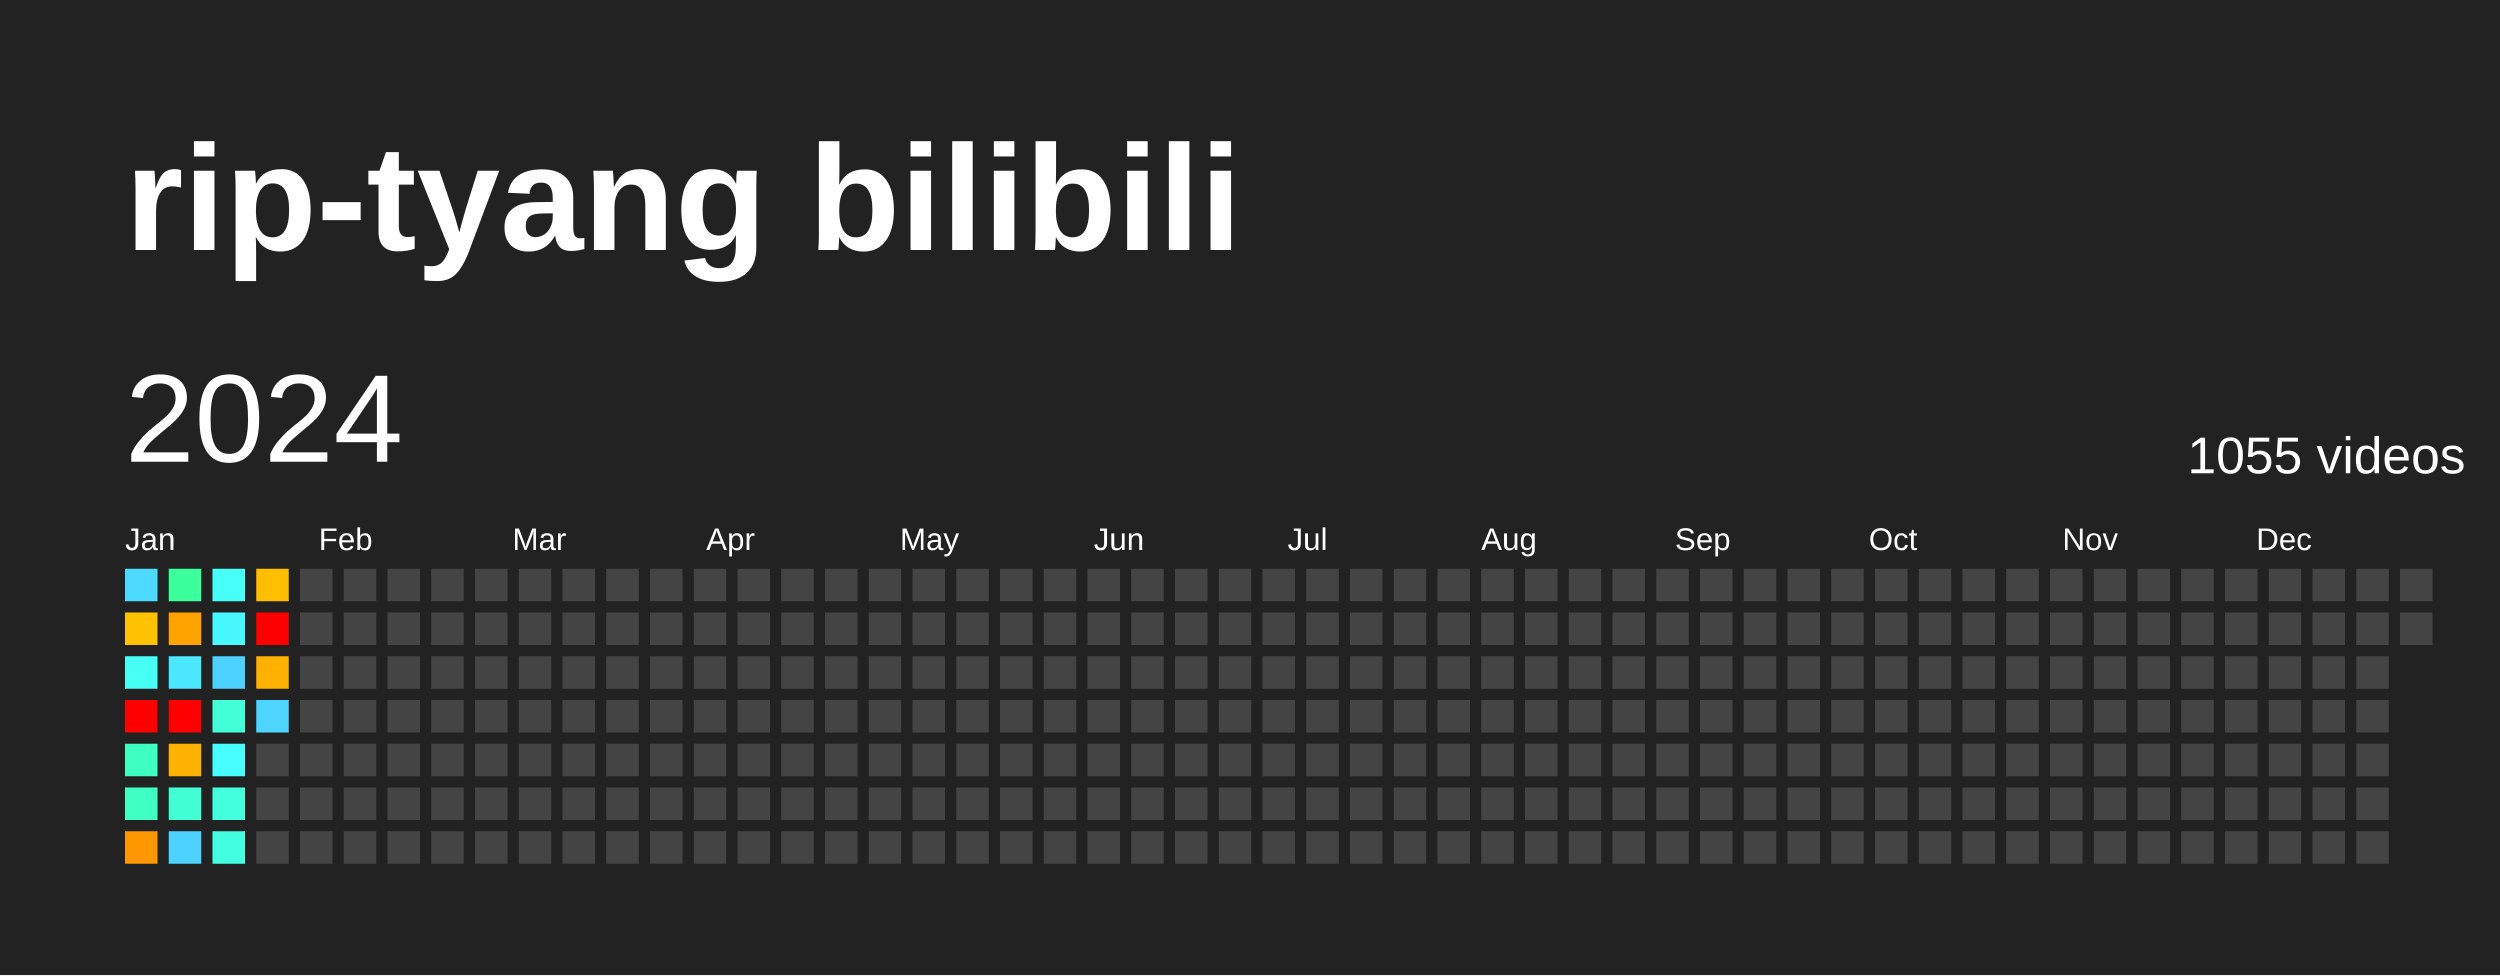
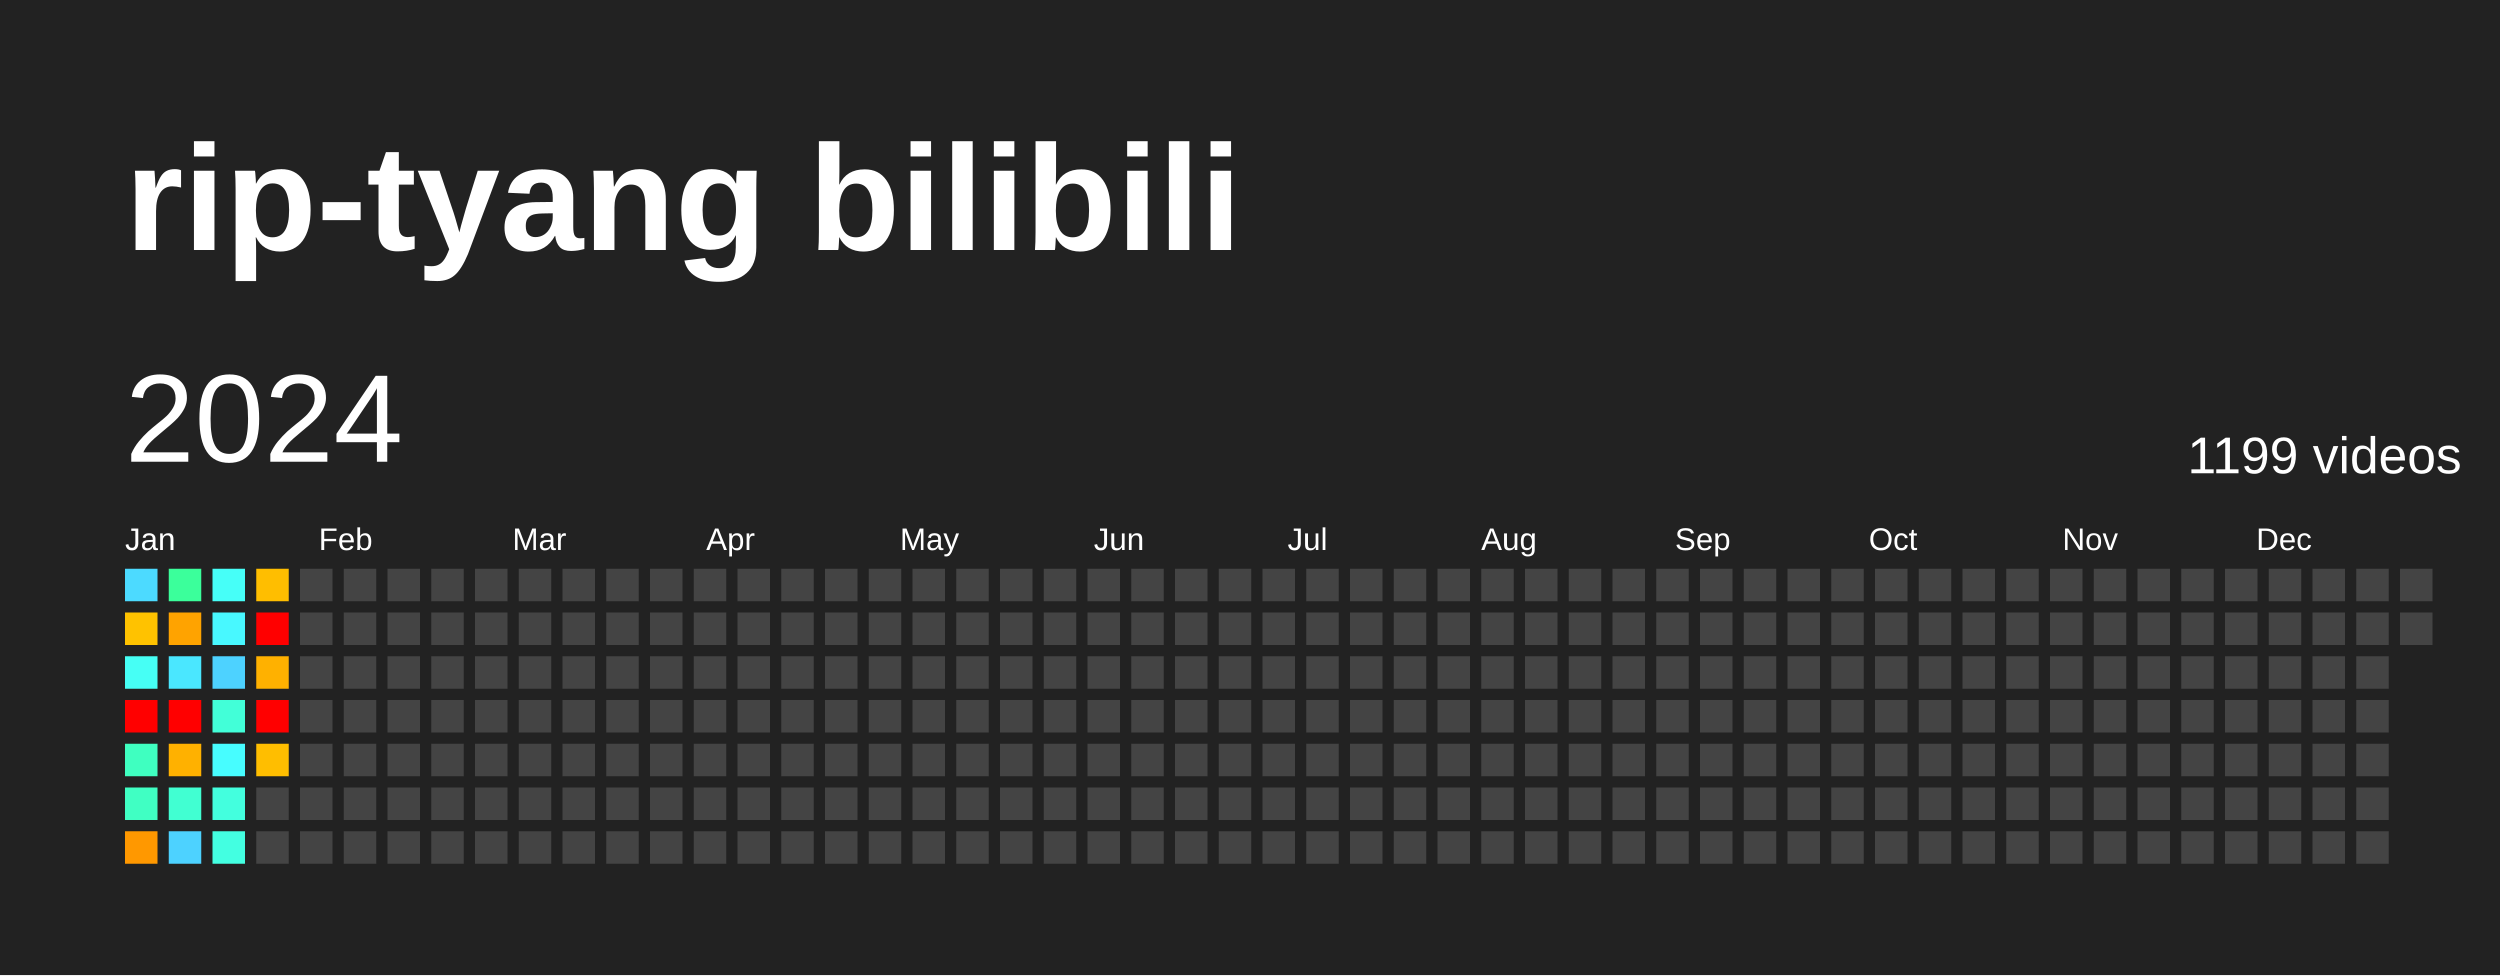
<svg xmlns="http://www.w3.org/2000/svg" baseProfile="full" height="78mm" version="1.1" viewBox="0,0,200,78" width="200mm">
  <defs />
  <rect fill="#222222" height="78" width="200" x="0" y="0" />
  <text fill="#FFFFFF" style="font-size:12px; font-family:Arial; font-weight:bold;" x="10" y="20">rip-tyang bilibili</text>
  <text dominant-baseline="hanging" fill="#FFFFFF" style="font-size:10.0px; font-family:Arial;" x="10" y="30">2024</text>
-   <text dominant-baseline="hanging" fill="#FFFFFF" style="font-size:4.125px; font-family:Arial;" x="175" y="35">1055 videos</text>
+   <text dominant-baseline="hanging" fill="#FFFFFF" style="font-size:4.125px; font-family:Arial;" x="175" y="35">1199 videos</text>
  <text fill="#FFFFFF" style="font-size:2.5px; font-family:Arial" x="10.0" y="44">Jan</text>
  <text fill="#FFFFFF" style="font-size:2.5px; font-family:Arial" x="25.5" y="44">Feb</text>
  <text fill="#FFFFFF" style="font-size:2.5px; font-family:Arial" x="41.0" y="44">Mar</text>
  <text fill="#FFFFFF" style="font-size:2.5px; font-family:Arial" x="56.5" y="44">Apr</text>
  <text fill="#FFFFFF" style="font-size:2.5px; font-family:Arial" x="72.0" y="44">May</text>
  <text fill="#FFFFFF" style="font-size:2.5px; font-family:Arial" x="87.5" y="44">Jun</text>
  <text fill="#FFFFFF" style="font-size:2.5px; font-family:Arial" x="103.0" y="44">Jul</text>
  <text fill="#FFFFFF" style="font-size:2.5px; font-family:Arial" x="118.5" y="44">Aug</text>
  <text fill="#FFFFFF" style="font-size:2.5px; font-family:Arial" x="134.0" y="44">Sep</text>
  <text fill="#FFFFFF" style="font-size:2.5px; font-family:Arial" x="149.5" y="44">Oct</text>
  <text fill="#FFFFFF" style="font-size:2.5px; font-family:Arial" x="165.0" y="44">Nov</text>
  <text fill="#FFFFFF" style="font-size:2.5px; font-family:Arial" x="180.5" y="44">Dec</text>
  <rect fill="#4cdaff" height="2.6" width="2.6" x="10.0" y="45.5" />
  <rect fill="#ffc200" height="2.6" width="2.6" x="10.0" y="49.0" />
  <rect fill="#46fff5" height="2.6" width="2.6" x="10.0" y="52.5" />
  <rect fill="red" height="2.6" width="2.6" x="10.0" y="56.0" />
  <rect fill="#3fffc0" height="2.6" width="2.6" x="10.0" y="59.5" />
  <rect fill="#40ffc3" height="2.6" width="2.6" x="10.0" y="63.0" />
  <rect fill="#ff9800" height="2.6" width="2.6" x="10.0" y="66.5" />
  <rect fill="#3bff9b" height="2.6" width="2.6" x="13.5" y="45.5" />
  <rect fill="#ffa300" height="2.6" width="2.6" x="13.5" y="49.0" />
  <rect fill="#4ae7ff" height="2.6" width="2.6" x="13.5" y="52.5" />
  <rect fill="red" height="2.6" width="2.6" x="13.5" y="56.0" />
  <rect fill="#ffb100" height="2.6" width="2.6" x="13.5" y="59.5" />
  <rect fill="#41ffd2" height="2.6" width="2.6" x="13.5" y="63.0" />
  <rect fill="#4dd2ff" height="2.6" width="2.6" x="13.5" y="66.5" />
  <rect fill="#46fff8" height="2.6" width="2.6" x="17.0" y="45.5" />
  <rect fill="#48f8ff" height="2.6" width="2.6" x="17.0" y="49.0" />
  <rect fill="#4dd2ff" height="2.6" width="2.6" x="17.0" y="52.5" />
  <rect fill="#42ffd8" height="2.6" width="2.6" x="17.0" y="56.0" />
  <rect fill="#47fdff" height="2.6" width="2.6" x="17.0" y="59.5" />
  <rect fill="#43ffde" height="2.6" width="2.6" x="17.0" y="63.0" />
  <rect fill="#43ffe1" height="2.6" width="2.6" x="17.0" y="66.5" />
  <rect fill="#ffbe00" height="2.6" width="2.6" x="20.5" y="45.5" />
  <rect fill="red" height="2.6" width="2.6" x="20.5" y="49.0" />
  <rect fill="#ffb100" height="2.6" width="2.6" x="20.5" y="52.5" />
-   <rect fill="#4dd5ff" height="2.6" width="2.6" x="20.5" y="56.0" />
-   <rect fill="#444444" height="2.6" width="2.6" x="20.5" y="59.5" />
+   <rect fill="red" height="2.6" width="2.6" x="20.5" y="56.0" />
+   <rect fill="#ffbe00" height="2.6" width="2.6" x="20.5" y="59.5" />
  <rect fill="#444444" height="2.6" width="2.6" x="20.5" y="63.0" />
  <rect fill="#444444" height="2.6" width="2.6" x="20.5" y="66.5" />
  <rect fill="#444444" height="2.6" width="2.6" x="24.0" y="45.5" />
  <rect fill="#444444" height="2.6" width="2.6" x="24.0" y="49.0" />
  <rect fill="#444444" height="2.6" width="2.6" x="24.0" y="52.5" />
  <rect fill="#444444" height="2.6" width="2.6" x="24.0" y="56.0" />
  <rect fill="#444444" height="2.6" width="2.6" x="24.0" y="59.5" />
  <rect fill="#444444" height="2.6" width="2.6" x="24.0" y="63.0" />
  <rect fill="#444444" height="2.6" width="2.6" x="24.0" y="66.5" />
  <rect fill="#444444" height="2.6" width="2.6" x="27.5" y="45.5" />
  <rect fill="#444444" height="2.6" width="2.6" x="27.5" y="49.0" />
  <rect fill="#444444" height="2.6" width="2.6" x="27.5" y="52.5" />
  <rect fill="#444444" height="2.6" width="2.6" x="27.5" y="56.0" />
  <rect fill="#444444" height="2.6" width="2.6" x="27.5" y="59.5" />
  <rect fill="#444444" height="2.6" width="2.6" x="27.5" y="63.0" />
  <rect fill="#444444" height="2.6" width="2.6" x="27.5" y="66.5" />
  <rect fill="#444444" height="2.6" width="2.6" x="31.0" y="45.5" />
  <rect fill="#444444" height="2.6" width="2.6" x="31.0" y="49.0" />
  <rect fill="#444444" height="2.6" width="2.6" x="31.0" y="52.5" />
  <rect fill="#444444" height="2.6" width="2.6" x="31.0" y="56.0" />
  <rect fill="#444444" height="2.6" width="2.6" x="31.0" y="59.5" />
  <rect fill="#444444" height="2.6" width="2.6" x="31.0" y="63.0" />
  <rect fill="#444444" height="2.6" width="2.6" x="31.0" y="66.5" />
  <rect fill="#444444" height="2.6" width="2.6" x="34.5" y="45.5" />
  <rect fill="#444444" height="2.6" width="2.6" x="34.5" y="49.0" />
  <rect fill="#444444" height="2.6" width="2.6" x="34.5" y="52.5" />
  <rect fill="#444444" height="2.6" width="2.6" x="34.5" y="56.0" />
  <rect fill="#444444" height="2.6" width="2.6" x="34.5" y="59.5" />
  <rect fill="#444444" height="2.6" width="2.6" x="34.5" y="63.0" />
  <rect fill="#444444" height="2.6" width="2.6" x="34.5" y="66.5" />
  <rect fill="#444444" height="2.6" width="2.6" x="38.0" y="45.5" />
  <rect fill="#444444" height="2.6" width="2.6" x="38.0" y="49.0" />
  <rect fill="#444444" height="2.6" width="2.6" x="38.0" y="52.5" />
  <rect fill="#444444" height="2.6" width="2.6" x="38.0" y="56.0" />
  <rect fill="#444444" height="2.6" width="2.6" x="38.0" y="59.5" />
  <rect fill="#444444" height="2.6" width="2.6" x="38.0" y="63.0" />
  <rect fill="#444444" height="2.6" width="2.6" x="38.0" y="66.5" />
  <rect fill="#444444" height="2.6" width="2.6" x="41.5" y="45.5" />
  <rect fill="#444444" height="2.6" width="2.6" x="41.5" y="49.0" />
  <rect fill="#444444" height="2.6" width="2.6" x="41.5" y="52.5" />
  <rect fill="#444444" height="2.6" width="2.6" x="41.5" y="56.0" />
  <rect fill="#444444" height="2.6" width="2.6" x="41.5" y="59.5" />
  <rect fill="#444444" height="2.6" width="2.6" x="41.5" y="63.0" />
  <rect fill="#444444" height="2.6" width="2.6" x="41.5" y="66.5" />
  <rect fill="#444444" height="2.6" width="2.6" x="45.0" y="45.5" />
  <rect fill="#444444" height="2.6" width="2.6" x="45.0" y="49.0" />
  <rect fill="#444444" height="2.6" width="2.6" x="45.0" y="52.5" />
  <rect fill="#444444" height="2.6" width="2.6" x="45.0" y="56.0" />
  <rect fill="#444444" height="2.6" width="2.6" x="45.0" y="59.5" />
  <rect fill="#444444" height="2.6" width="2.6" x="45.0" y="63.0" />
  <rect fill="#444444" height="2.6" width="2.6" x="45.0" y="66.5" />
  <rect fill="#444444" height="2.6" width="2.6" x="48.5" y="45.5" />
  <rect fill="#444444" height="2.6" width="2.6" x="48.5" y="49.0" />
  <rect fill="#444444" height="2.6" width="2.6" x="48.5" y="52.5" />
  <rect fill="#444444" height="2.6" width="2.6" x="48.5" y="56.0" />
  <rect fill="#444444" height="2.6" width="2.6" x="48.5" y="59.5" />
  <rect fill="#444444" height="2.6" width="2.6" x="48.5" y="63.0" />
  <rect fill="#444444" height="2.6" width="2.6" x="48.5" y="66.5" />
  <rect fill="#444444" height="2.6" width="2.6" x="52.0" y="45.5" />
  <rect fill="#444444" height="2.6" width="2.6" x="52.0" y="49.0" />
  <rect fill="#444444" height="2.6" width="2.6" x="52.0" y="52.5" />
  <rect fill="#444444" height="2.6" width="2.6" x="52.0" y="56.0" />
  <rect fill="#444444" height="2.6" width="2.6" x="52.0" y="59.5" />
  <rect fill="#444444" height="2.6" width="2.6" x="52.0" y="63.0" />
  <rect fill="#444444" height="2.6" width="2.6" x="52.0" y="66.5" />
  <rect fill="#444444" height="2.6" width="2.6" x="55.5" y="45.5" />
  <rect fill="#444444" height="2.6" width="2.6" x="55.5" y="49.0" />
  <rect fill="#444444" height="2.6" width="2.6" x="55.5" y="52.5" />
  <rect fill="#444444" height="2.6" width="2.6" x="55.5" y="56.0" />
  <rect fill="#444444" height="2.6" width="2.6" x="55.5" y="59.5" />
  <rect fill="#444444" height="2.6" width="2.6" x="55.5" y="63.0" />
  <rect fill="#444444" height="2.6" width="2.6" x="55.5" y="66.5" />
  <rect fill="#444444" height="2.6" width="2.6" x="59.0" y="45.5" />
  <rect fill="#444444" height="2.6" width="2.6" x="59.0" y="49.0" />
  <rect fill="#444444" height="2.6" width="2.6" x="59.0" y="52.5" />
  <rect fill="#444444" height="2.6" width="2.6" x="59.0" y="56.0" />
  <rect fill="#444444" height="2.6" width="2.6" x="59.0" y="59.5" />
  <rect fill="#444444" height="2.6" width="2.6" x="59.0" y="63.0" />
  <rect fill="#444444" height="2.6" width="2.6" x="59.0" y="66.5" />
  <rect fill="#444444" height="2.6" width="2.6" x="62.5" y="45.5" />
  <rect fill="#444444" height="2.6" width="2.6" x="62.5" y="49.0" />
  <rect fill="#444444" height="2.6" width="2.6" x="62.5" y="52.5" />
  <rect fill="#444444" height="2.6" width="2.6" x="62.5" y="56.0" />
  <rect fill="#444444" height="2.6" width="2.6" x="62.5" y="59.5" />
  <rect fill="#444444" height="2.6" width="2.6" x="62.5" y="63.0" />
  <rect fill="#444444" height="2.6" width="2.6" x="62.5" y="66.5" />
  <rect fill="#444444" height="2.6" width="2.6" x="66.0" y="45.5" />
  <rect fill="#444444" height="2.6" width="2.6" x="66.0" y="49.0" />
  <rect fill="#444444" height="2.6" width="2.6" x="66.0" y="52.5" />
  <rect fill="#444444" height="2.6" width="2.6" x="66.0" y="56.0" />
  <rect fill="#444444" height="2.6" width="2.6" x="66.0" y="59.5" />
  <rect fill="#444444" height="2.6" width="2.6" x="66.0" y="63.0" />
  <rect fill="#444444" height="2.6" width="2.6" x="66.0" y="66.5" />
  <rect fill="#444444" height="2.6" width="2.6" x="69.5" y="45.5" />
  <rect fill="#444444" height="2.6" width="2.6" x="69.5" y="49.0" />
  <rect fill="#444444" height="2.6" width="2.6" x="69.5" y="52.5" />
  <rect fill="#444444" height="2.6" width="2.6" x="69.5" y="56.0" />
  <rect fill="#444444" height="2.6" width="2.6" x="69.5" y="59.5" />
  <rect fill="#444444" height="2.6" width="2.6" x="69.5" y="63.0" />
  <rect fill="#444444" height="2.6" width="2.6" x="69.5" y="66.5" />
  <rect fill="#444444" height="2.6" width="2.6" x="73.0" y="45.5" />
  <rect fill="#444444" height="2.6" width="2.6" x="73.0" y="49.0" />
  <rect fill="#444444" height="2.6" width="2.6" x="73.0" y="52.5" />
  <rect fill="#444444" height="2.6" width="2.6" x="73.0" y="56.0" />
  <rect fill="#444444" height="2.6" width="2.6" x="73.0" y="59.5" />
  <rect fill="#444444" height="2.6" width="2.6" x="73.0" y="63.0" />
  <rect fill="#444444" height="2.6" width="2.6" x="73.0" y="66.5" />
  <rect fill="#444444" height="2.6" width="2.6" x="76.5" y="45.5" />
  <rect fill="#444444" height="2.6" width="2.6" x="76.5" y="49.0" />
  <rect fill="#444444" height="2.6" width="2.6" x="76.5" y="52.5" />
  <rect fill="#444444" height="2.6" width="2.6" x="76.5" y="56.0" />
  <rect fill="#444444" height="2.6" width="2.6" x="76.5" y="59.5" />
  <rect fill="#444444" height="2.6" width="2.6" x="76.5" y="63.0" />
  <rect fill="#444444" height="2.6" width="2.6" x="76.5" y="66.5" />
  <rect fill="#444444" height="2.6" width="2.6" x="80.0" y="45.5" />
  <rect fill="#444444" height="2.6" width="2.6" x="80.0" y="49.0" />
  <rect fill="#444444" height="2.6" width="2.6" x="80.0" y="52.5" />
  <rect fill="#444444" height="2.6" width="2.6" x="80.0" y="56.0" />
  <rect fill="#444444" height="2.6" width="2.6" x="80.0" y="59.5" />
  <rect fill="#444444" height="2.6" width="2.6" x="80.0" y="63.0" />
  <rect fill="#444444" height="2.6" width="2.6" x="80.0" y="66.5" />
  <rect fill="#444444" height="2.6" width="2.6" x="83.5" y="45.5" />
  <rect fill="#444444" height="2.6" width="2.6" x="83.5" y="49.0" />
  <rect fill="#444444" height="2.6" width="2.6" x="83.5" y="52.5" />
  <rect fill="#444444" height="2.6" width="2.6" x="83.5" y="56.0" />
  <rect fill="#444444" height="2.6" width="2.6" x="83.5" y="59.5" />
  <rect fill="#444444" height="2.6" width="2.6" x="83.5" y="63.0" />
  <rect fill="#444444" height="2.6" width="2.6" x="83.5" y="66.5" />
  <rect fill="#444444" height="2.6" width="2.6" x="87.0" y="45.5" />
  <rect fill="#444444" height="2.6" width="2.6" x="87.0" y="49.0" />
  <rect fill="#444444" height="2.6" width="2.6" x="87.0" y="52.5" />
  <rect fill="#444444" height="2.6" width="2.6" x="87.0" y="56.0" />
  <rect fill="#444444" height="2.6" width="2.6" x="87.0" y="59.5" />
  <rect fill="#444444" height="2.6" width="2.6" x="87.0" y="63.0" />
  <rect fill="#444444" height="2.6" width="2.6" x="87.0" y="66.5" />
  <rect fill="#444444" height="2.6" width="2.6" x="90.5" y="45.5" />
  <rect fill="#444444" height="2.6" width="2.6" x="90.5" y="49.0" />
  <rect fill="#444444" height="2.6" width="2.6" x="90.5" y="52.5" />
  <rect fill="#444444" height="2.6" width="2.6" x="90.5" y="56.0" />
  <rect fill="#444444" height="2.6" width="2.6" x="90.5" y="59.5" />
  <rect fill="#444444" height="2.6" width="2.6" x="90.5" y="63.0" />
  <rect fill="#444444" height="2.6" width="2.6" x="90.5" y="66.5" />
  <rect fill="#444444" height="2.6" width="2.6" x="94.0" y="45.5" />
  <rect fill="#444444" height="2.6" width="2.6" x="94.0" y="49.0" />
  <rect fill="#444444" height="2.6" width="2.6" x="94.0" y="52.5" />
  <rect fill="#444444" height="2.6" width="2.6" x="94.0" y="56.0" />
  <rect fill="#444444" height="2.6" width="2.6" x="94.0" y="59.5" />
  <rect fill="#444444" height="2.6" width="2.6" x="94.0" y="63.0" />
  <rect fill="#444444" height="2.6" width="2.6" x="94.0" y="66.5" />
  <rect fill="#444444" height="2.6" width="2.6" x="97.5" y="45.5" />
  <rect fill="#444444" height="2.6" width="2.6" x="97.5" y="49.0" />
  <rect fill="#444444" height="2.6" width="2.6" x="97.5" y="52.5" />
  <rect fill="#444444" height="2.6" width="2.6" x="97.5" y="56.0" />
  <rect fill="#444444" height="2.6" width="2.6" x="97.5" y="59.5" />
  <rect fill="#444444" height="2.6" width="2.6" x="97.5" y="63.0" />
  <rect fill="#444444" height="2.6" width="2.6" x="97.5" y="66.5" />
  <rect fill="#444444" height="2.6" width="2.6" x="101.0" y="45.5" />
  <rect fill="#444444" height="2.6" width="2.6" x="101.0" y="49.0" />
  <rect fill="#444444" height="2.6" width="2.6" x="101.0" y="52.5" />
  <rect fill="#444444" height="2.6" width="2.6" x="101.0" y="56.0" />
  <rect fill="#444444" height="2.6" width="2.6" x="101.0" y="59.5" />
  <rect fill="#444444" height="2.6" width="2.6" x="101.0" y="63.0" />
  <rect fill="#444444" height="2.6" width="2.6" x="101.0" y="66.5" />
  <rect fill="#444444" height="2.6" width="2.6" x="104.5" y="45.5" />
  <rect fill="#444444" height="2.6" width="2.6" x="104.5" y="49.0" />
  <rect fill="#444444" height="2.6" width="2.6" x="104.5" y="52.5" />
  <rect fill="#444444" height="2.6" width="2.6" x="104.5" y="56.0" />
  <rect fill="#444444" height="2.6" width="2.6" x="104.5" y="59.5" />
  <rect fill="#444444" height="2.6" width="2.6" x="104.5" y="63.0" />
  <rect fill="#444444" height="2.6" width="2.6" x="104.5" y="66.5" />
  <rect fill="#444444" height="2.6" width="2.6" x="108.0" y="45.5" />
  <rect fill="#444444" height="2.6" width="2.6" x="108.0" y="49.0" />
  <rect fill="#444444" height="2.6" width="2.6" x="108.0" y="52.5" />
  <rect fill="#444444" height="2.6" width="2.6" x="108.0" y="56.0" />
  <rect fill="#444444" height="2.6" width="2.6" x="108.0" y="59.5" />
  <rect fill="#444444" height="2.6" width="2.6" x="108.0" y="63.0" />
  <rect fill="#444444" height="2.6" width="2.6" x="108.0" y="66.5" />
  <rect fill="#444444" height="2.6" width="2.6" x="111.5" y="45.5" />
  <rect fill="#444444" height="2.6" width="2.6" x="111.5" y="49.0" />
  <rect fill="#444444" height="2.6" width="2.6" x="111.5" y="52.5" />
  <rect fill="#444444" height="2.6" width="2.6" x="111.5" y="56.0" />
  <rect fill="#444444" height="2.6" width="2.6" x="111.5" y="59.5" />
  <rect fill="#444444" height="2.6" width="2.6" x="111.5" y="63.0" />
  <rect fill="#444444" height="2.6" width="2.6" x="111.5" y="66.5" />
  <rect fill="#444444" height="2.6" width="2.6" x="115.0" y="45.5" />
  <rect fill="#444444" height="2.6" width="2.6" x="115.0" y="49.0" />
  <rect fill="#444444" height="2.6" width="2.6" x="115.0" y="52.5" />
  <rect fill="#444444" height="2.6" width="2.6" x="115.0" y="56.0" />
  <rect fill="#444444" height="2.6" width="2.6" x="115.0" y="59.5" />
  <rect fill="#444444" height="2.6" width="2.6" x="115.0" y="63.0" />
  <rect fill="#444444" height="2.6" width="2.6" x="115.0" y="66.5" />
  <rect fill="#444444" height="2.6" width="2.6" x="118.5" y="45.5" />
  <rect fill="#444444" height="2.6" width="2.6" x="118.5" y="49.0" />
  <rect fill="#444444" height="2.6" width="2.6" x="118.5" y="52.5" />
  <rect fill="#444444" height="2.6" width="2.6" x="118.5" y="56.0" />
  <rect fill="#444444" height="2.6" width="2.6" x="118.5" y="59.5" />
  <rect fill="#444444" height="2.6" width="2.6" x="118.5" y="63.0" />
  <rect fill="#444444" height="2.6" width="2.6" x="118.5" y="66.5" />
  <rect fill="#444444" height="2.6" width="2.6" x="122.0" y="45.5" />
  <rect fill="#444444" height="2.6" width="2.6" x="122.0" y="49.0" />
  <rect fill="#444444" height="2.6" width="2.6" x="122.0" y="52.5" />
  <rect fill="#444444" height="2.6" width="2.6" x="122.0" y="56.0" />
  <rect fill="#444444" height="2.6" width="2.6" x="122.0" y="59.5" />
  <rect fill="#444444" height="2.6" width="2.6" x="122.0" y="63.0" />
  <rect fill="#444444" height="2.6" width="2.6" x="122.0" y="66.5" />
  <rect fill="#444444" height="2.6" width="2.6" x="125.5" y="45.5" />
  <rect fill="#444444" height="2.6" width="2.6" x="125.5" y="49.0" />
  <rect fill="#444444" height="2.6" width="2.6" x="125.5" y="52.5" />
  <rect fill="#444444" height="2.6" width="2.6" x="125.5" y="56.0" />
  <rect fill="#444444" height="2.6" width="2.6" x="125.5" y="59.5" />
  <rect fill="#444444" height="2.6" width="2.6" x="125.5" y="63.0" />
  <rect fill="#444444" height="2.6" width="2.6" x="125.5" y="66.5" />
  <rect fill="#444444" height="2.6" width="2.6" x="129.0" y="45.5" />
  <rect fill="#444444" height="2.6" width="2.6" x="129.0" y="49.0" />
  <rect fill="#444444" height="2.6" width="2.6" x="129.0" y="52.5" />
  <rect fill="#444444" height="2.6" width="2.6" x="129.0" y="56.0" />
  <rect fill="#444444" height="2.6" width="2.6" x="129.0" y="59.5" />
  <rect fill="#444444" height="2.6" width="2.6" x="129.0" y="63.0" />
  <rect fill="#444444" height="2.6" width="2.6" x="129.0" y="66.5" />
  <rect fill="#444444" height="2.6" width="2.6" x="132.5" y="45.5" />
  <rect fill="#444444" height="2.6" width="2.6" x="132.5" y="49.0" />
  <rect fill="#444444" height="2.6" width="2.6" x="132.5" y="52.5" />
  <rect fill="#444444" height="2.6" width="2.6" x="132.5" y="56.0" />
  <rect fill="#444444" height="2.6" width="2.6" x="132.5" y="59.5" />
  <rect fill="#444444" height="2.6" width="2.6" x="132.5" y="63.0" />
  <rect fill="#444444" height="2.6" width="2.6" x="132.5" y="66.5" />
  <rect fill="#444444" height="2.6" width="2.6" x="136.0" y="45.5" />
  <rect fill="#444444" height="2.6" width="2.6" x="136.0" y="49.0" />
  <rect fill="#444444" height="2.6" width="2.6" x="136.0" y="52.5" />
  <rect fill="#444444" height="2.6" width="2.6" x="136.0" y="56.0" />
  <rect fill="#444444" height="2.6" width="2.6" x="136.0" y="59.5" />
  <rect fill="#444444" height="2.6" width="2.6" x="136.0" y="63.0" />
  <rect fill="#444444" height="2.6" width="2.6" x="136.0" y="66.5" />
  <rect fill="#444444" height="2.6" width="2.6" x="139.5" y="45.5" />
  <rect fill="#444444" height="2.6" width="2.6" x="139.5" y="49.0" />
  <rect fill="#444444" height="2.6" width="2.6" x="139.5" y="52.5" />
  <rect fill="#444444" height="2.6" width="2.6" x="139.5" y="56.0" />
  <rect fill="#444444" height="2.6" width="2.6" x="139.5" y="59.5" />
  <rect fill="#444444" height="2.6" width="2.6" x="139.5" y="63.0" />
  <rect fill="#444444" height="2.6" width="2.6" x="139.5" y="66.5" />
  <rect fill="#444444" height="2.6" width="2.6" x="143.0" y="45.5" />
  <rect fill="#444444" height="2.6" width="2.6" x="143.0" y="49.0" />
  <rect fill="#444444" height="2.6" width="2.6" x="143.0" y="52.5" />
  <rect fill="#444444" height="2.6" width="2.6" x="143.0" y="56.0" />
  <rect fill="#444444" height="2.6" width="2.6" x="143.0" y="59.5" />
  <rect fill="#444444" height="2.6" width="2.6" x="143.0" y="63.0" />
  <rect fill="#444444" height="2.6" width="2.6" x="143.0" y="66.5" />
  <rect fill="#444444" height="2.6" width="2.6" x="146.5" y="45.5" />
  <rect fill="#444444" height="2.6" width="2.6" x="146.5" y="49.0" />
  <rect fill="#444444" height="2.6" width="2.6" x="146.5" y="52.5" />
  <rect fill="#444444" height="2.6" width="2.6" x="146.5" y="56.0" />
  <rect fill="#444444" height="2.6" width="2.6" x="146.5" y="59.5" />
  <rect fill="#444444" height="2.6" width="2.6" x="146.5" y="63.0" />
  <rect fill="#444444" height="2.6" width="2.6" x="146.5" y="66.5" />
  <rect fill="#444444" height="2.6" width="2.6" x="150.0" y="45.5" />
  <rect fill="#444444" height="2.6" width="2.6" x="150.0" y="49.0" />
  <rect fill="#444444" height="2.6" width="2.6" x="150.0" y="52.5" />
  <rect fill="#444444" height="2.6" width="2.6" x="150.0" y="56.0" />
  <rect fill="#444444" height="2.6" width="2.6" x="150.0" y="59.5" />
  <rect fill="#444444" height="2.6" width="2.6" x="150.0" y="63.0" />
  <rect fill="#444444" height="2.6" width="2.6" x="150.0" y="66.5" />
  <rect fill="#444444" height="2.6" width="2.6" x="153.5" y="45.5" />
  <rect fill="#444444" height="2.6" width="2.6" x="153.5" y="49.0" />
  <rect fill="#444444" height="2.6" width="2.6" x="153.5" y="52.5" />
  <rect fill="#444444" height="2.6" width="2.6" x="153.5" y="56.0" />
  <rect fill="#444444" height="2.6" width="2.6" x="153.5" y="59.5" />
  <rect fill="#444444" height="2.6" width="2.6" x="153.5" y="63.0" />
  <rect fill="#444444" height="2.6" width="2.6" x="153.5" y="66.5" />
  <rect fill="#444444" height="2.6" width="2.6" x="157.0" y="45.5" />
  <rect fill="#444444" height="2.6" width="2.6" x="157.0" y="49.0" />
  <rect fill="#444444" height="2.6" width="2.6" x="157.0" y="52.5" />
  <rect fill="#444444" height="2.6" width="2.6" x="157.0" y="56.0" />
  <rect fill="#444444" height="2.6" width="2.6" x="157.0" y="59.5" />
  <rect fill="#444444" height="2.6" width="2.6" x="157.0" y="63.0" />
  <rect fill="#444444" height="2.6" width="2.6" x="157.0" y="66.5" />
  <rect fill="#444444" height="2.6" width="2.6" x="160.5" y="45.5" />
  <rect fill="#444444" height="2.6" width="2.6" x="160.5" y="49.0" />
  <rect fill="#444444" height="2.6" width="2.6" x="160.5" y="52.5" />
  <rect fill="#444444" height="2.6" width="2.6" x="160.5" y="56.0" />
  <rect fill="#444444" height="2.6" width="2.6" x="160.5" y="59.5" />
  <rect fill="#444444" height="2.6" width="2.6" x="160.5" y="63.0" />
  <rect fill="#444444" height="2.6" width="2.6" x="160.5" y="66.5" />
  <rect fill="#444444" height="2.6" width="2.6" x="164.0" y="45.5" />
  <rect fill="#444444" height="2.6" width="2.6" x="164.0" y="49.0" />
  <rect fill="#444444" height="2.6" width="2.6" x="164.0" y="52.5" />
  <rect fill="#444444" height="2.6" width="2.6" x="164.0" y="56.0" />
  <rect fill="#444444" height="2.6" width="2.6" x="164.0" y="59.5" />
  <rect fill="#444444" height="2.6" width="2.6" x="164.0" y="63.0" />
  <rect fill="#444444" height="2.6" width="2.6" x="164.0" y="66.5" />
  <rect fill="#444444" height="2.6" width="2.6" x="167.5" y="45.5" />
  <rect fill="#444444" height="2.6" width="2.6" x="167.5" y="49.0" />
  <rect fill="#444444" height="2.6" width="2.6" x="167.5" y="52.5" />
  <rect fill="#444444" height="2.6" width="2.6" x="167.5" y="56.0" />
  <rect fill="#444444" height="2.6" width="2.6" x="167.5" y="59.5" />
  <rect fill="#444444" height="2.6" width="2.6" x="167.5" y="63.0" />
  <rect fill="#444444" height="2.6" width="2.6" x="167.5" y="66.5" />
  <rect fill="#444444" height="2.6" width="2.6" x="171.0" y="45.5" />
  <rect fill="#444444" height="2.6" width="2.6" x="171.0" y="49.0" />
  <rect fill="#444444" height="2.6" width="2.6" x="171.0" y="52.5" />
  <rect fill="#444444" height="2.6" width="2.6" x="171.0" y="56.0" />
  <rect fill="#444444" height="2.6" width="2.6" x="171.0" y="59.5" />
  <rect fill="#444444" height="2.6" width="2.6" x="171.0" y="63.0" />
  <rect fill="#444444" height="2.6" width="2.6" x="171.0" y="66.5" />
  <rect fill="#444444" height="2.6" width="2.6" x="174.5" y="45.5" />
  <rect fill="#444444" height="2.6" width="2.6" x="174.5" y="49.0" />
  <rect fill="#444444" height="2.6" width="2.6" x="174.5" y="52.5" />
  <rect fill="#444444" height="2.6" width="2.6" x="174.5" y="56.0" />
  <rect fill="#444444" height="2.6" width="2.6" x="174.5" y="59.5" />
  <rect fill="#444444" height="2.6" width="2.6" x="174.5" y="63.0" />
  <rect fill="#444444" height="2.6" width="2.6" x="174.5" y="66.5" />
  <rect fill="#444444" height="2.6" width="2.6" x="178.0" y="45.5" />
  <rect fill="#444444" height="2.6" width="2.6" x="178.0" y="49.0" />
  <rect fill="#444444" height="2.6" width="2.6" x="178.0" y="52.5" />
  <rect fill="#444444" height="2.6" width="2.6" x="178.0" y="56.0" />
  <rect fill="#444444" height="2.6" width="2.6" x="178.0" y="59.5" />
  <rect fill="#444444" height="2.6" width="2.6" x="178.0" y="63.0" />
  <rect fill="#444444" height="2.6" width="2.6" x="178.0" y="66.5" />
  <rect fill="#444444" height="2.6" width="2.6" x="181.5" y="45.5" />
  <rect fill="#444444" height="2.6" width="2.6" x="181.5" y="49.0" />
  <rect fill="#444444" height="2.6" width="2.6" x="181.5" y="52.5" />
  <rect fill="#444444" height="2.6" width="2.6" x="181.5" y="56.0" />
  <rect fill="#444444" height="2.6" width="2.6" x="181.5" y="59.5" />
  <rect fill="#444444" height="2.6" width="2.6" x="181.5" y="63.0" />
  <rect fill="#444444" height="2.6" width="2.6" x="181.5" y="66.5" />
  <rect fill="#444444" height="2.6" width="2.6" x="185.0" y="45.5" />
  <rect fill="#444444" height="2.6" width="2.6" x="185.0" y="49.0" />
  <rect fill="#444444" height="2.6" width="2.6" x="185.0" y="52.5" />
  <rect fill="#444444" height="2.6" width="2.6" x="185.0" y="56.0" />
  <rect fill="#444444" height="2.6" width="2.6" x="185.0" y="59.5" />
  <rect fill="#444444" height="2.6" width="2.6" x="185.0" y="63.0" />
  <rect fill="#444444" height="2.6" width="2.6" x="185.0" y="66.5" />
  <rect fill="#444444" height="2.6" width="2.6" x="188.5" y="45.5" />
  <rect fill="#444444" height="2.6" width="2.6" x="188.5" y="49.0" />
  <rect fill="#444444" height="2.6" width="2.6" x="188.5" y="52.5" />
  <rect fill="#444444" height="2.6" width="2.6" x="188.5" y="56.0" />
  <rect fill="#444444" height="2.6" width="2.6" x="188.5" y="59.5" />
  <rect fill="#444444" height="2.6" width="2.6" x="188.5" y="63.0" />
  <rect fill="#444444" height="2.6" width="2.6" x="188.5" y="66.5" />
  <rect fill="#444444" height="2.6" width="2.6" x="192.0" y="45.5" />
  <rect fill="#444444" height="2.6" width="2.6" x="192.0" y="49.0" />
</svg>
